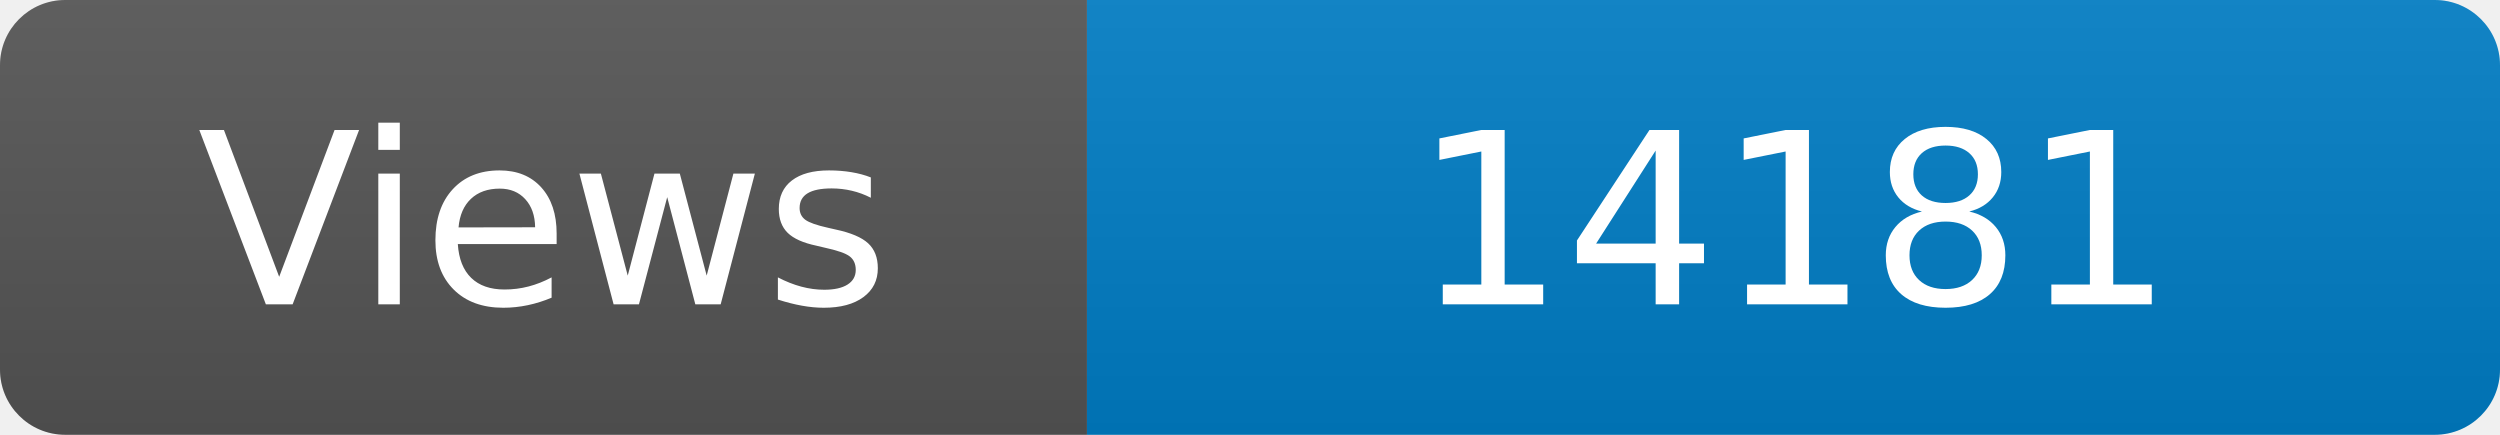
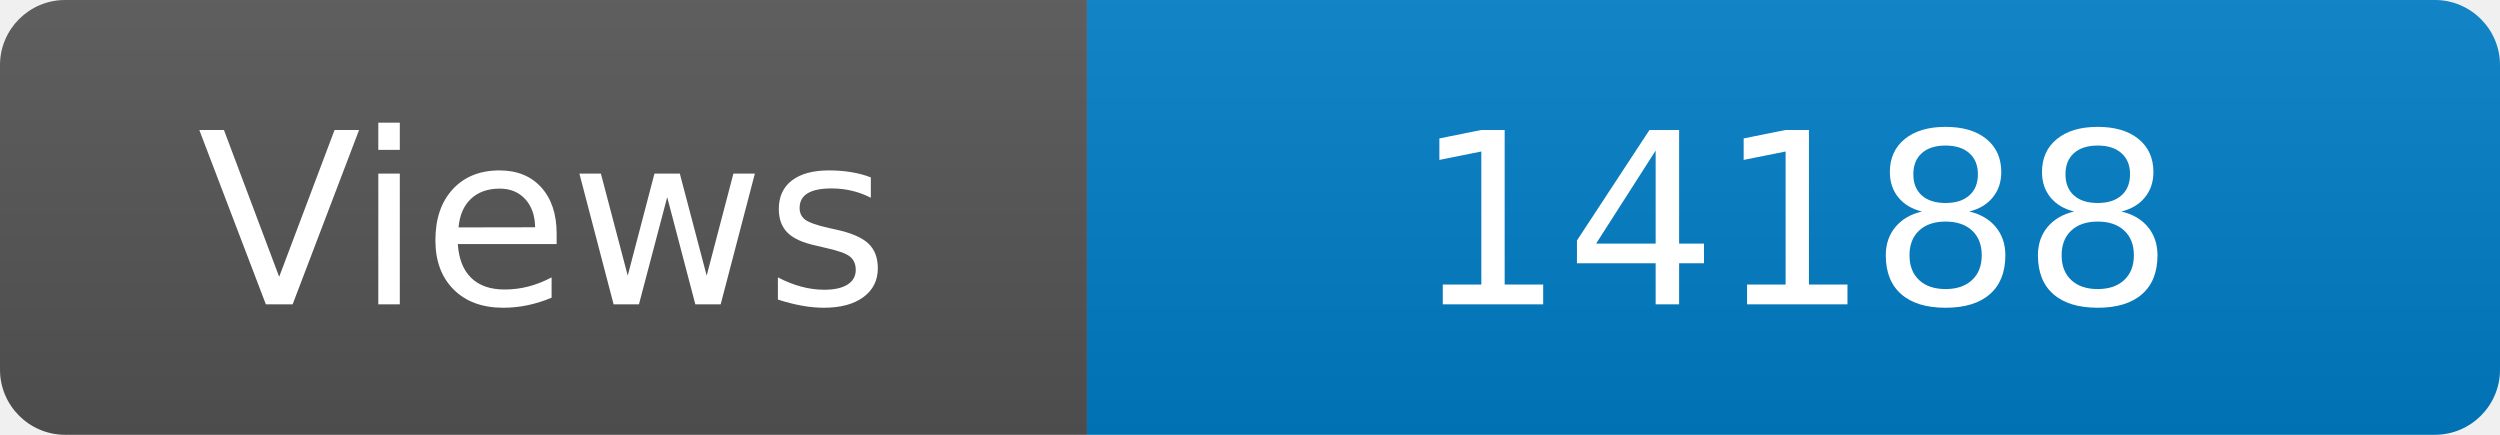
<svg xmlns="http://www.w3.org/2000/svg" width="115" height="20" role="img" aria-label="Maintained?: yes">
  <linearGradient id="s" x2="0" y2="100%">
    <stop offset="0" stop-color="#bbb" stop-opacity=".1" />
    <stop offset="1" stop-opacity=".1" />
  </linearGradient>
  <clipPath id="r">
    <rect width="115" height="20" rx="3" fill="#fff" />
  </clipPath>
  <g clip-path="url(#r)">
    <rect width="50" height="20" fill="#555" />
    <rect x="50" width="160" height="20" fill="#007ec6" />
    <rect width="115" height="20" fill="url(#s)" />
  </g>
  <g fill="#fff" text-anchor="middle" font-family="Verdana,Geneva,DejaVu Sans,sans-serif" font-size="110">
    <text x="250" y="140" transform="scale(.1)" fill="#fff">Views</text>
-     <text x="825" y="140" transform="scale(.1)" fill="#fff">14181</text>
+     <text x="825" y="140" transform="scale(.1)" fill="#fff">14188</text>
  </g>
</svg>
